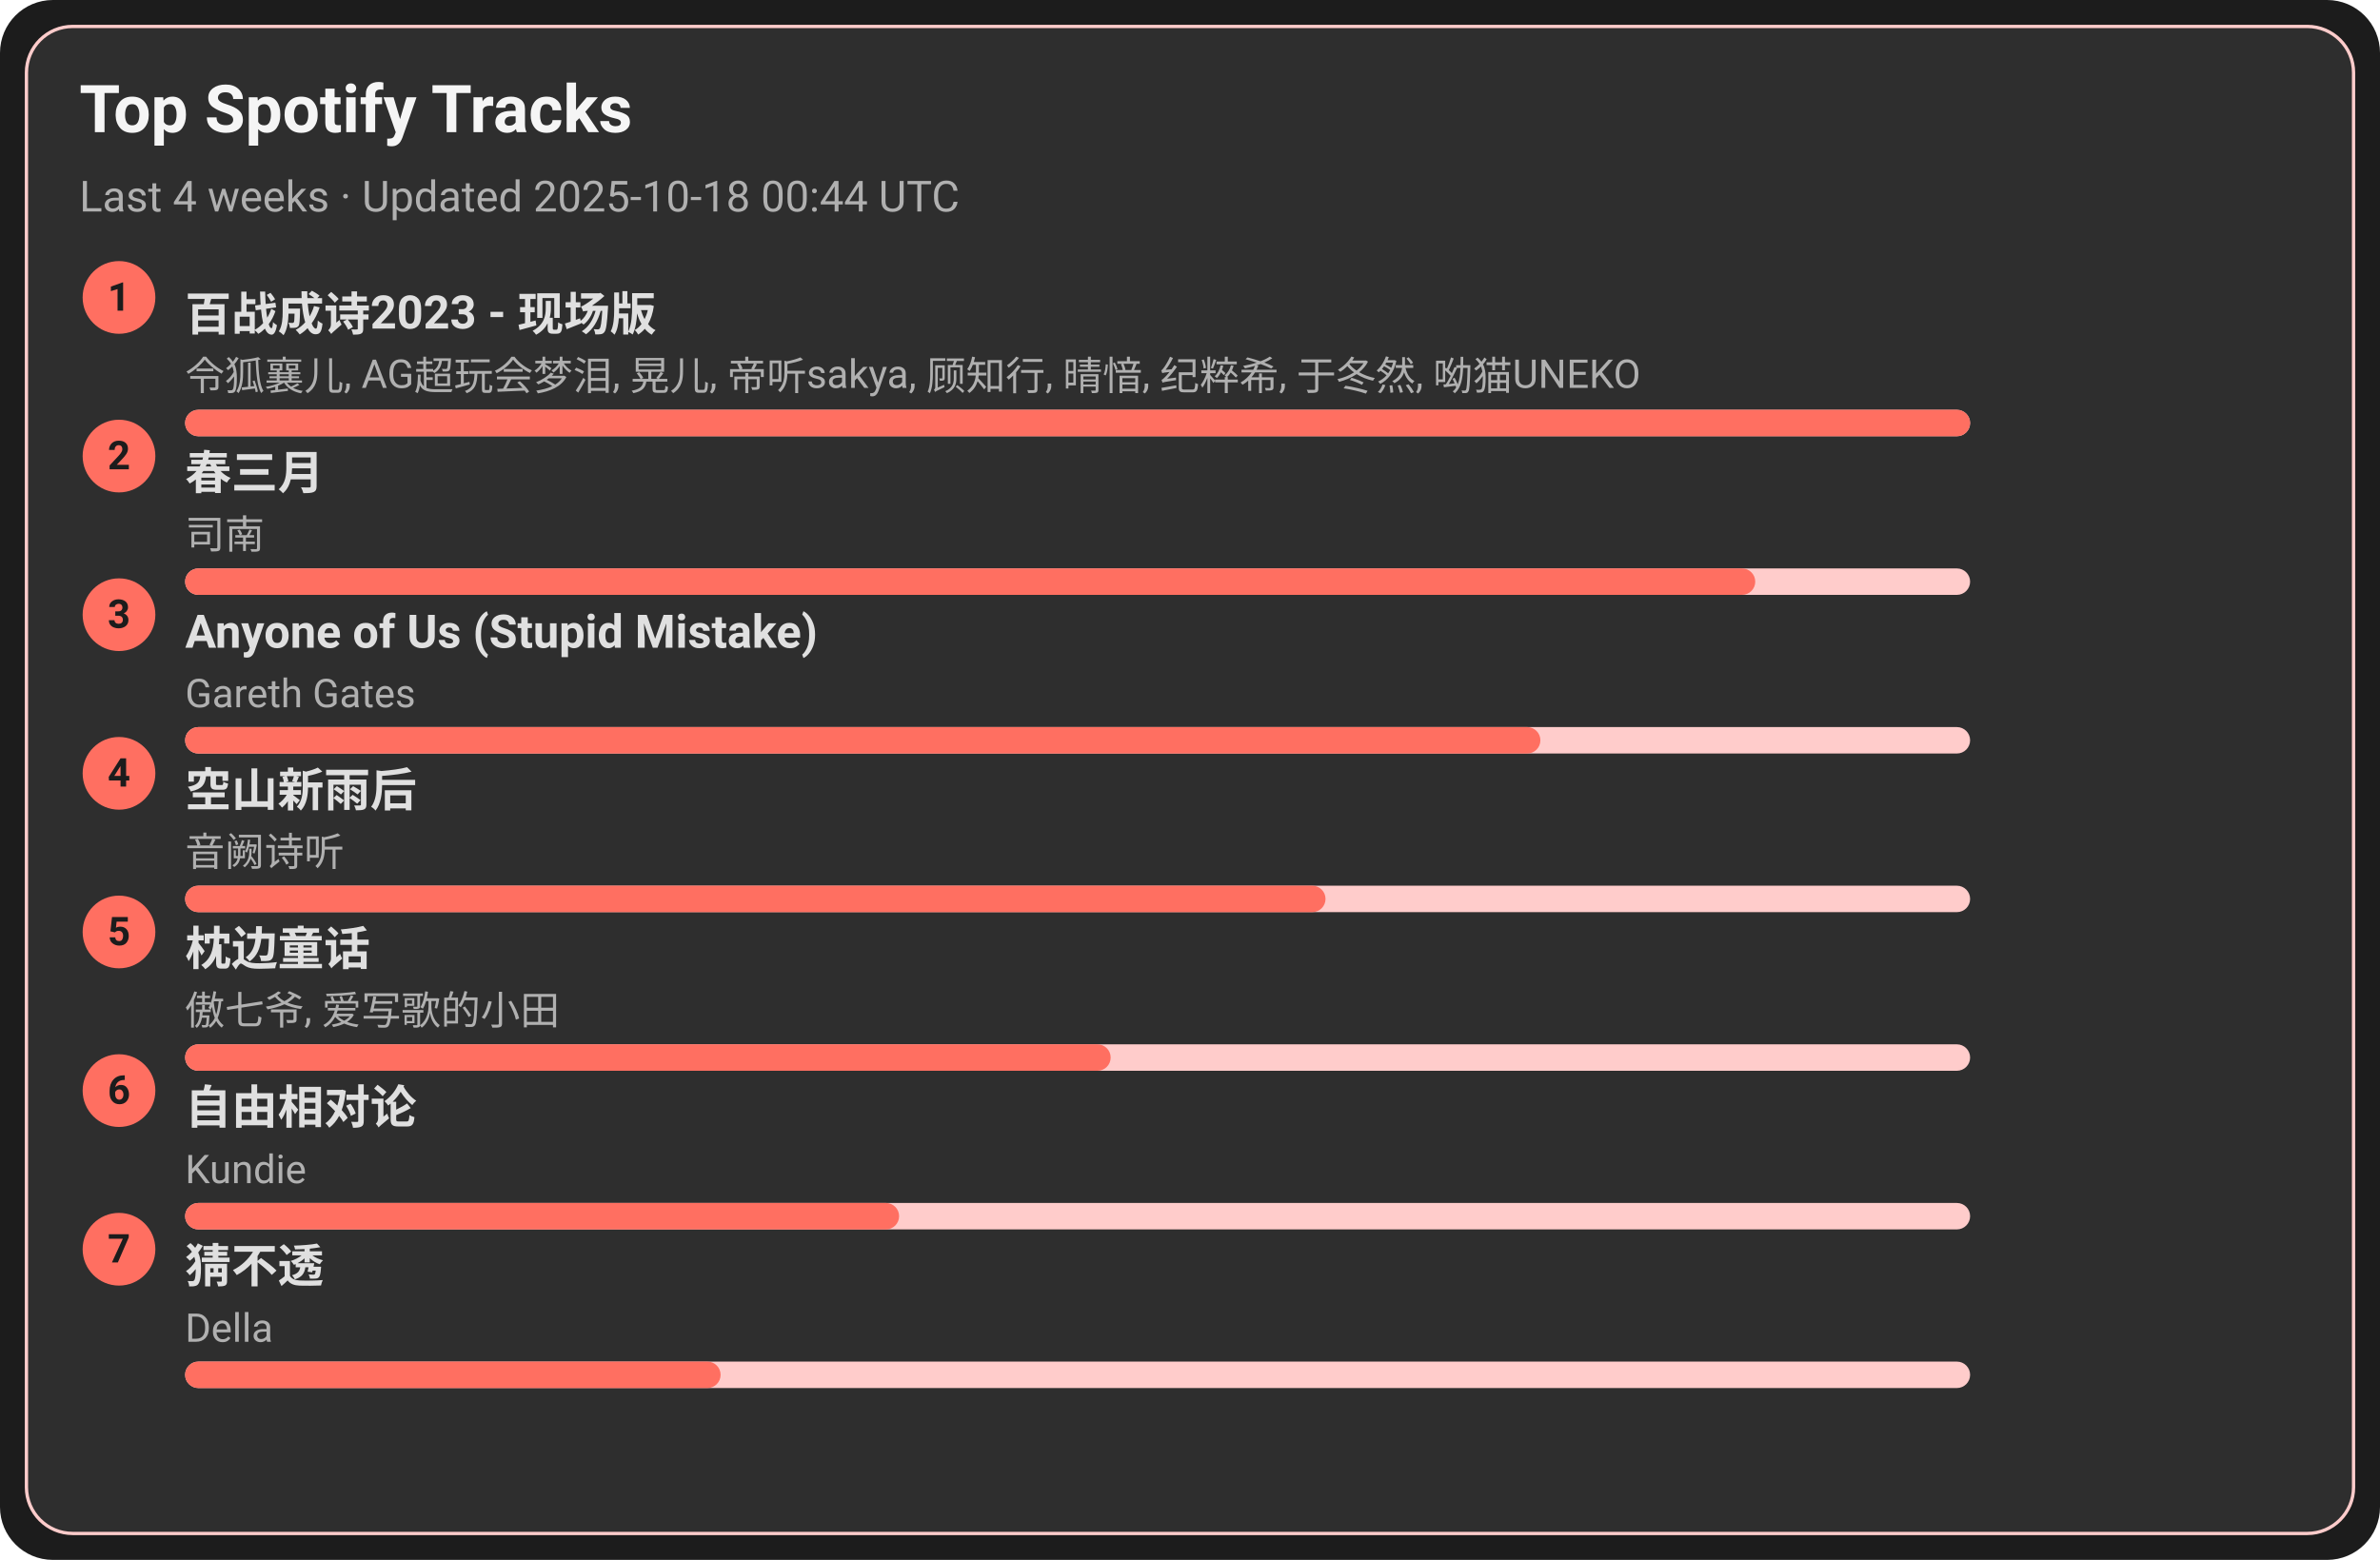
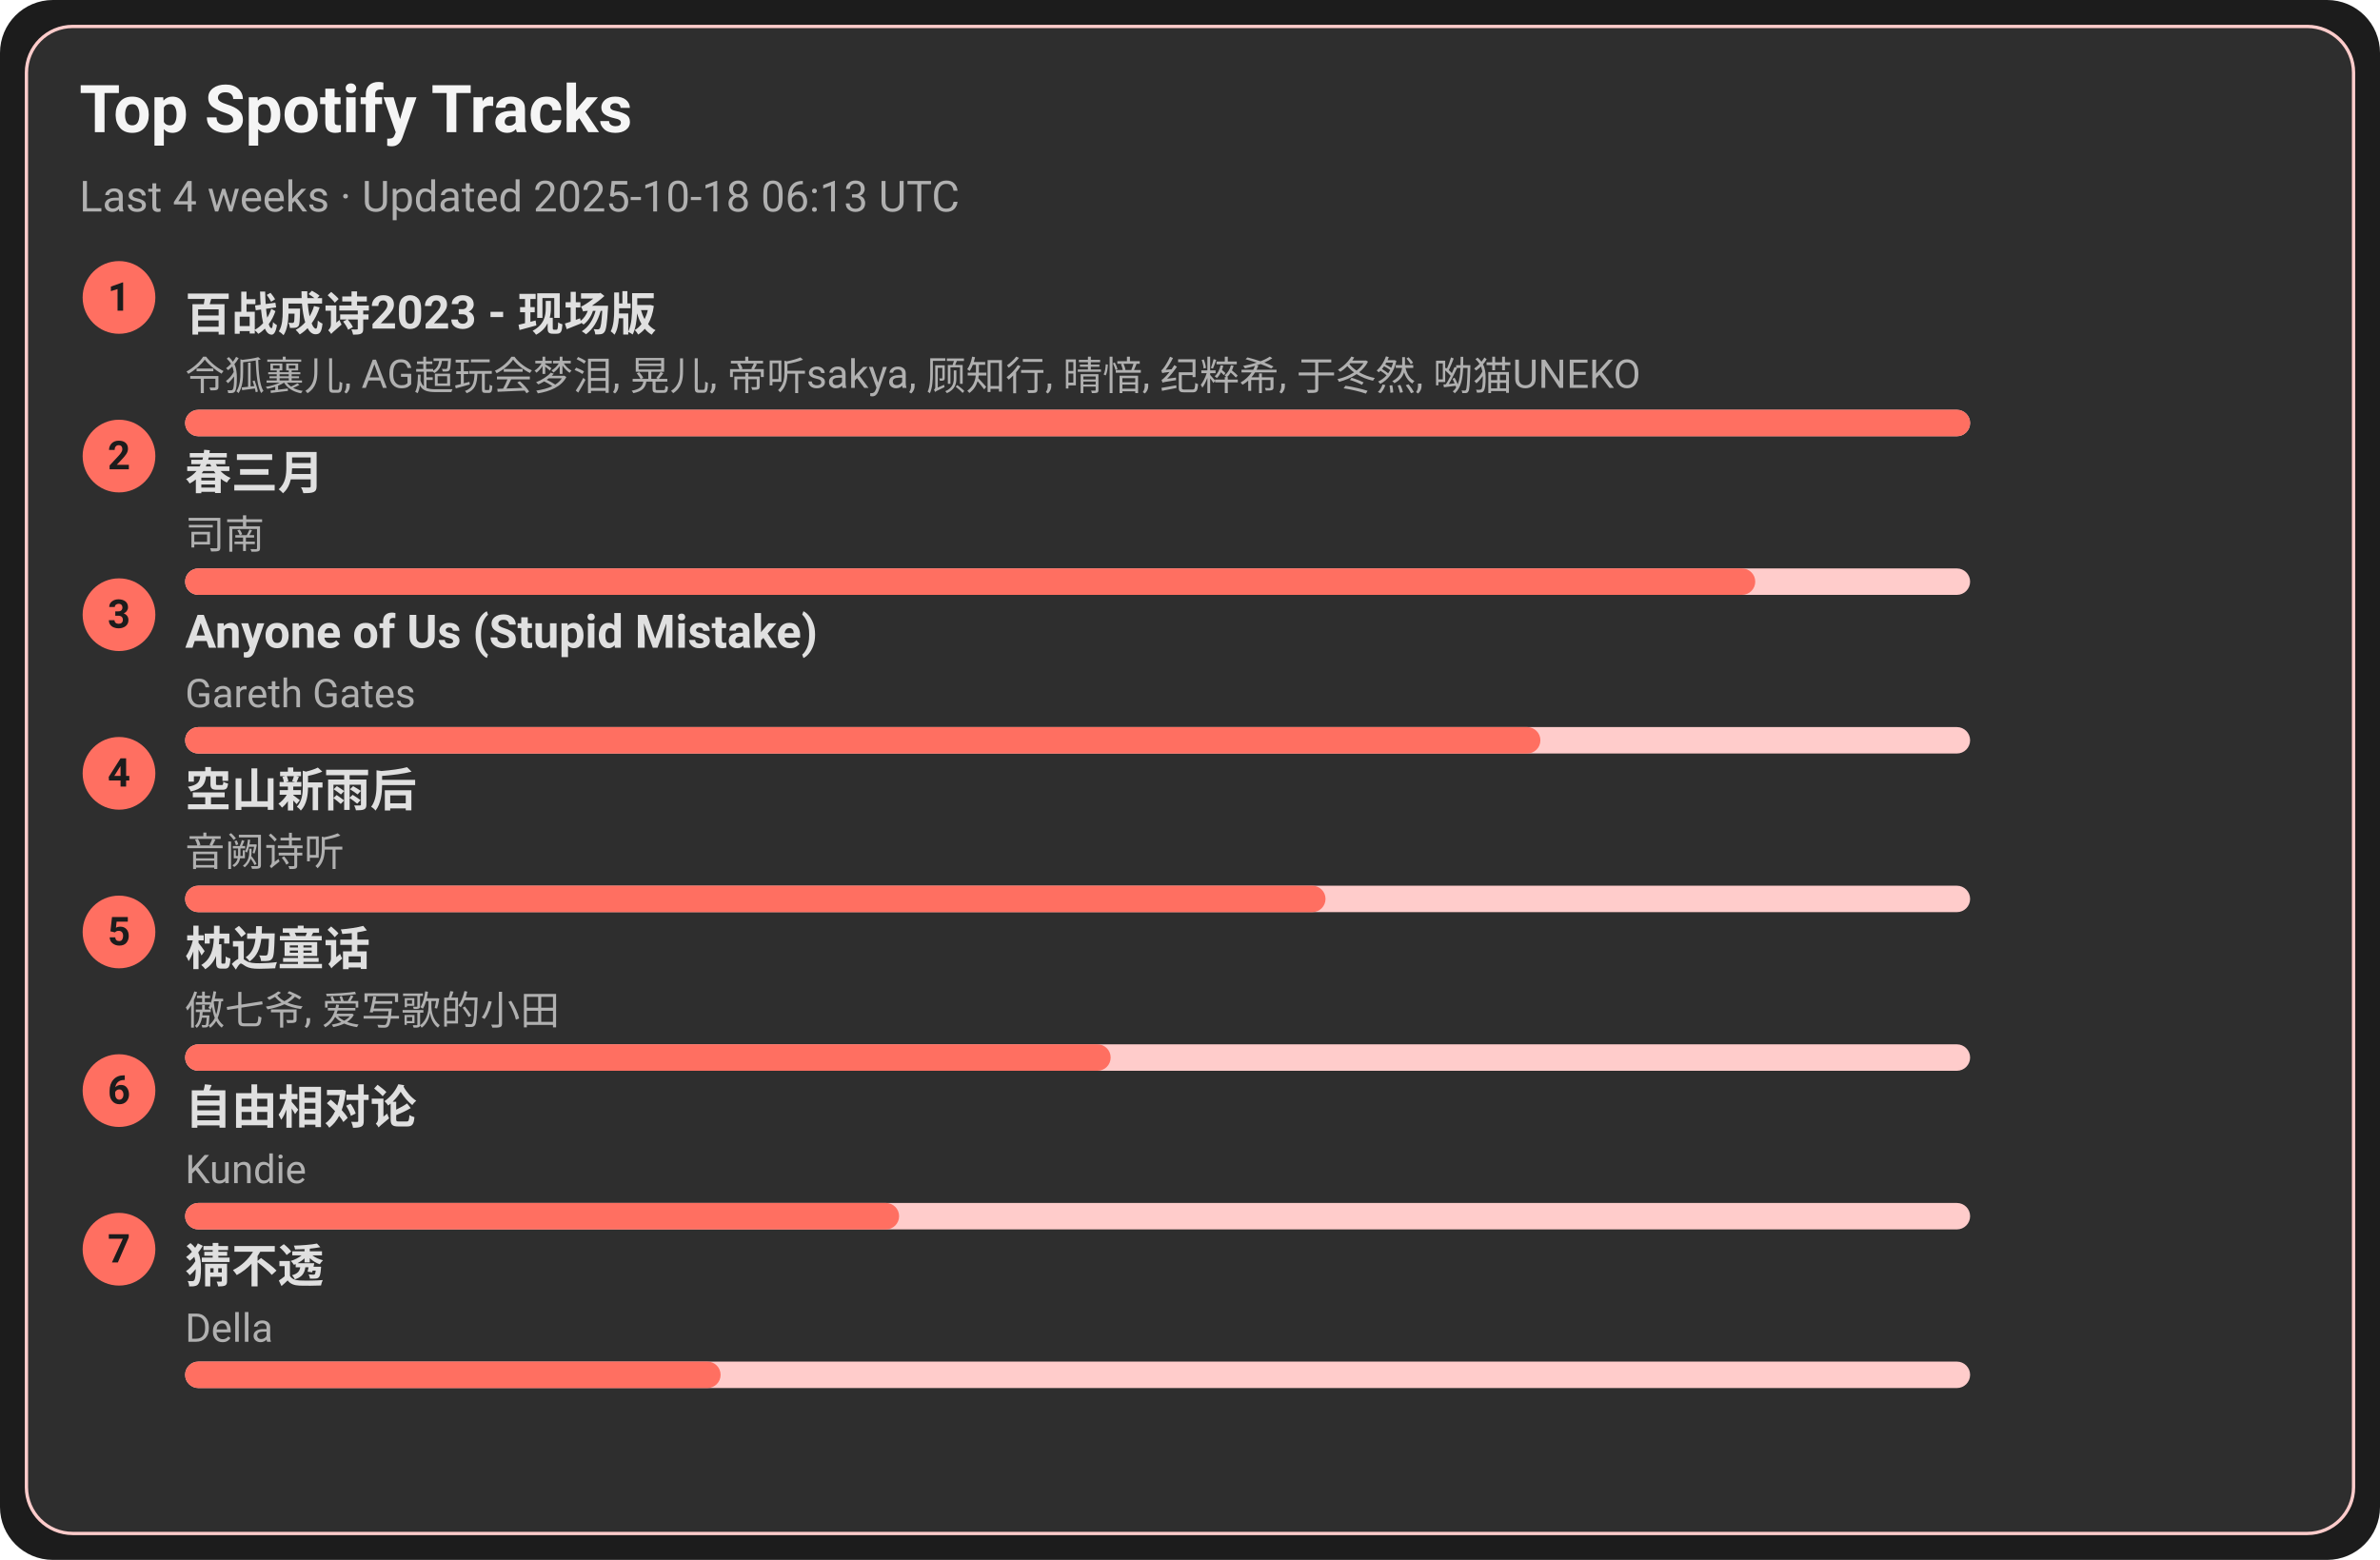
<svg xmlns="http://www.w3.org/2000/svg" width="720" height="472" viewBox="0 0 720 472">
  <style>text{font-family:-apple-system,BlinkMacSystemFont,Segoe UI,Roboto,Ubuntu,Helvetica Neue,Arial,Noto Sans,sans-serif}</style>
  <rect width="720" height="472" rx="16" fill="#1c1c1c" />
  <rect x="8" y="8" width="704" height="456" rx="14" fill="#2e2e2e" stroke="#ffcccb" />
  <text x="24" y="40" font-size="20" fill="#f5f5f5" font-weight="600">Top Spotify Tracks</text>
-   <text x="24" y="64" font-size="13" fill="#b0b0b0">Last 4 weeks · Updated 2025-10-18 00:44 UTC</text>
+   <text x="24" y="64" font-size="13" fill="#b0b0b0">Last 4 weeks · Updated 2025-10-18 06:13 UTC</text>
  <circle cx="36" cy="90" r="11" fill="#ff6f61" />
  <text x="36" y="94" text-anchor="middle" font-size="12" fill="#1c1c1c" font-weight="700">1</text>
  <a href="https://open.spotify.com/track/2gttnS8fWnDwziLFt2TLEi" target="_blank" rel="noopener noreferrer">
    <text x="56" y="100" font-size="14" fill="#e0e0e0" font-weight="600">百战成诗2023 - 现场版</text>
  </a>
  <text x="56" y="118" font-size="12" fill="#b0b0b0">令狐襄儿, AG超玩会梦泪, 晃儿, 帝听sakya, 顾知行, 晴愔, 纪粹希, 于冬然, 呦猫UNEKO</text>
  <rect x="56" y="124" width="540" height="8" rx="4" fill="#ffcccb" />
  <rect x="56" y="124" width="540" height="8" rx="4" fill="#ff6f61" />
  <circle cx="36" cy="138" r="11" fill="#ff6f61" />
  <text x="36" y="142" text-anchor="middle" font-size="12" fill="#1c1c1c" font-weight="700">2</text>
  <a href="https://open.spotify.com/track/5A9BOP4WTk2UayDlMb8w98" target="_blank" rel="noopener noreferrer">
    <text x="56" y="148" font-size="14" fill="#e0e0e0" font-weight="600">春三月</text>
  </a>
  <text x="56" y="166" font-size="12" fill="#b0b0b0">司南</text>
  <rect x="56" y="172" width="540" height="8" rx="4" fill="#ffcccb" />
  <rect x="56" y="172" width="475" height="8" rx="4" fill="#ff6f61" />
  <circle cx="36" cy="186" r="11" fill="#ff6f61" />
  <text x="36" y="190" text-anchor="middle" font-size="12" fill="#1c1c1c" font-weight="700">3</text>
  <a href="https://open.spotify.com/track/7KZo8AI9F3Vnn3FXEYBL9f" target="_blank" rel="noopener noreferrer">
    <text x="56" y="196" font-size="14" fill="#e0e0e0" font-weight="600">Anyone of Us (Stupid Mistake)</text>
  </a>
  <text x="56" y="214" font-size="12" fill="#b0b0b0">Gareth Gates</text>
  <rect x="56" y="220" width="540" height="8" rx="4" fill="#ffcccb" />
  <rect x="56" y="220" width="410" height="8" rx="4" fill="#ff6f61" />
  <circle cx="36" cy="234" r="11" fill="#ff6f61" />
  <text x="36" y="238" text-anchor="middle" font-size="12" fill="#1c1c1c" font-weight="700">4</text>
  <a href="https://open.spotify.com/track/7c1D58U8AIVOGlYzh5U6sk" target="_blank" rel="noopener noreferrer">
    <text x="56" y="244" font-size="14" fill="#e0e0e0" font-weight="600">空山新雨后</text>
  </a>
  <text x="56" y="262" font-size="12" fill="#b0b0b0">音阙诗听</text>
  <rect x="56" y="268" width="540" height="8" rx="4" fill="#ffcccb" />
  <rect x="56" y="268" width="345" height="8" rx="4" fill="#ff6f61" />
  <circle cx="36" cy="282" r="11" fill="#ff6f61" />
  <text x="36" y="286" text-anchor="middle" font-size="12" fill="#1c1c1c" font-weight="700">5</text>
  <a href="https://open.spotify.com/track/3I8tlHNA9NM8dL0B23xGIY" target="_blank" rel="noopener noreferrer">
    <text x="56" y="292" font-size="14" fill="#e0e0e0" font-weight="600">枕边童话</text>
  </a>
  <text x="56" y="310" font-size="12" fill="#b0b0b0">傲七爷, 爱写歌的小田</text>
  <rect x="56" y="316" width="540" height="8" rx="4" fill="#ffcccb" />
  <rect x="56" y="316" width="280" height="8" rx="4" fill="#ff6f61" />
  <circle cx="36" cy="330" r="11" fill="#ff6f61" />
  <text x="36" y="334" text-anchor="middle" font-size="12" fill="#1c1c1c" font-weight="700">6</text>
  <a href="https://open.spotify.com/track/1np2B0M4TkyE1xgpjG4dJn" target="_blank" rel="noopener noreferrer">
    <text x="56" y="340" font-size="14" fill="#e0e0e0" font-weight="600">自由相对论</text>
  </a>
  <text x="56" y="358" font-size="12" fill="#b0b0b0">Kundie</text>
  <rect x="56" y="364" width="540" height="8" rx="4" fill="#ffcccb" />
  <rect x="56" y="364" width="216" height="8" rx="4" fill="#ff6f61" />
  <circle cx="36" cy="378" r="11" fill="#ff6f61" />
  <text x="36" y="382" text-anchor="middle" font-size="12" fill="#1c1c1c" font-weight="700">7</text>
  <a href="https://open.spotify.com/track/5FGzM47D9MUa0y7qb2D0Ix" target="_blank" rel="noopener noreferrer">
    <text x="56" y="388" font-size="14" fill="#e0e0e0" font-weight="600">猜不透</text>
  </a>
  <text x="56" y="406" font-size="12" fill="#b0b0b0">Della</text>
  <rect x="56" y="412" width="540" height="8" rx="4" fill="#ffcccb" />
  <rect x="56" y="412" width="162" height="8" rx="4" fill="#ff6f61" />
</svg>
